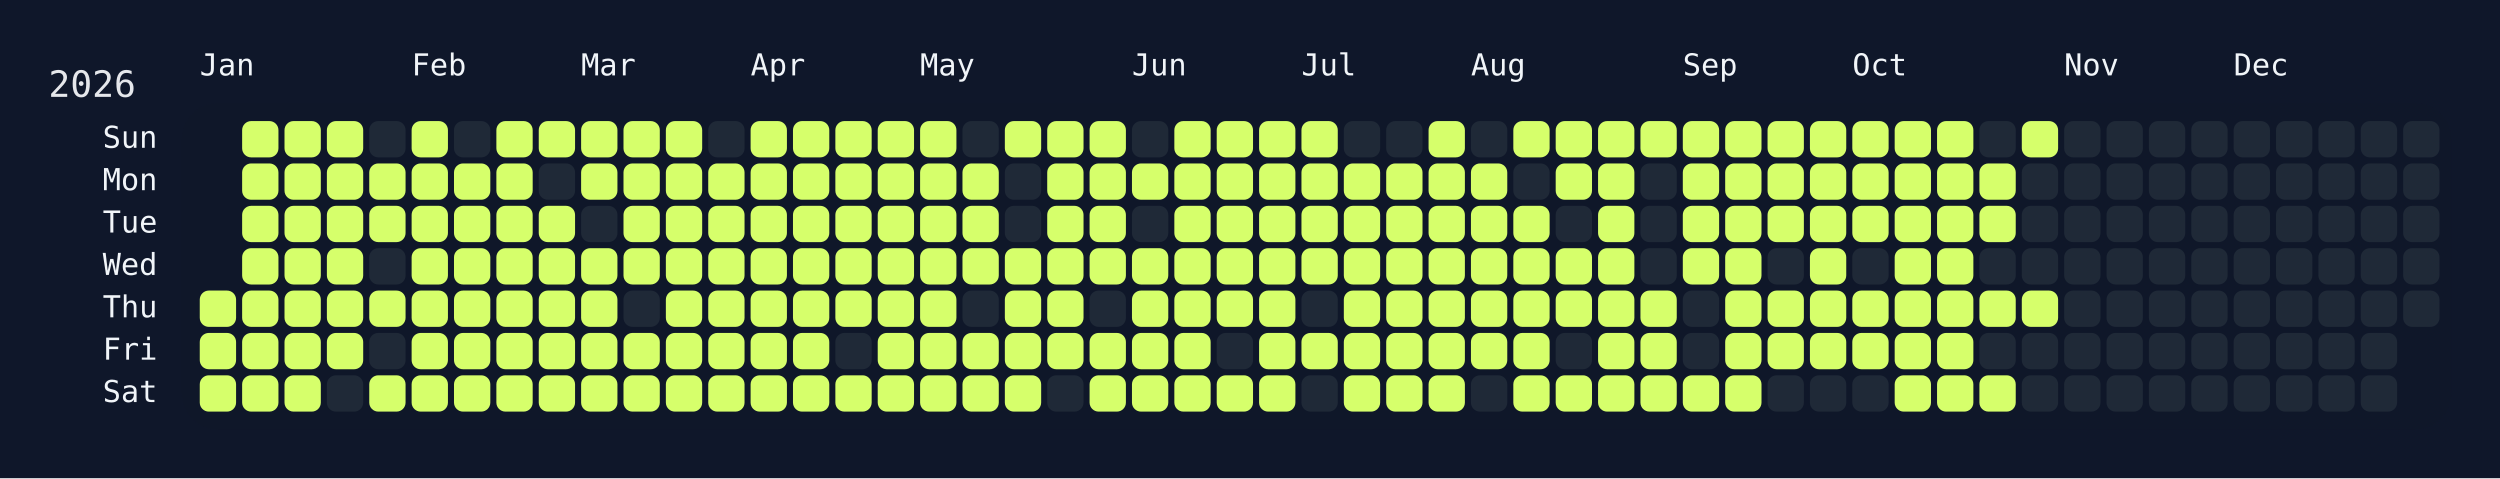
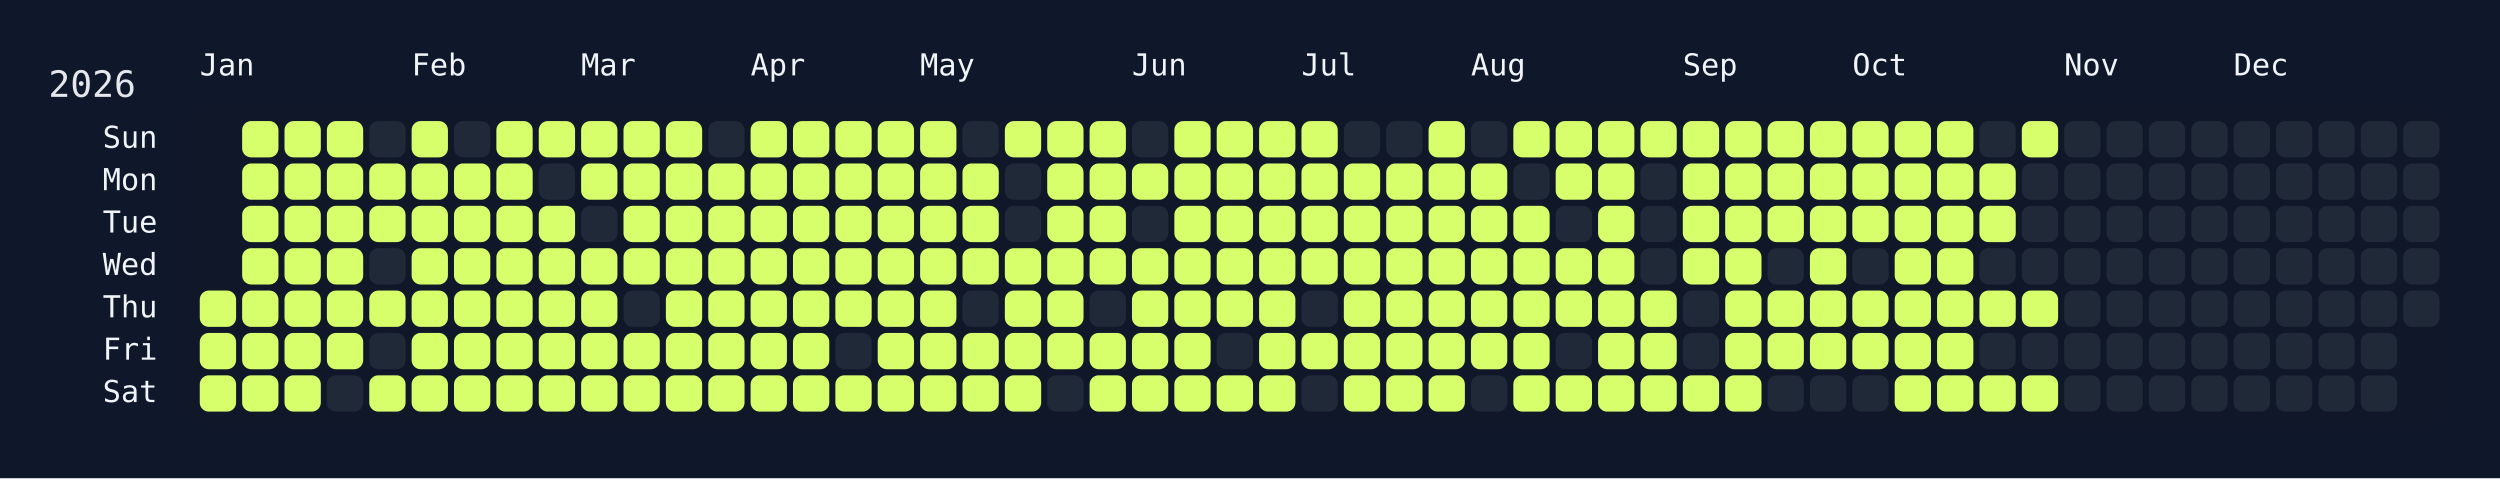
<svg xmlns="http://www.w3.org/2000/svg" width="826" height="158" viewBox="0 0 826 158">
  <rect width="826" height="158" fill="#0f172a" />
  <rect x="60" y="34" width="750" height="108" rx="12" ry="12" fill="rgba(15, 23, 42, 0.8)" />
  <text x="16" y="32" font-size="12" fill="#e5e7eb" font-family="JetBrains Mono, ui-monospace, SFMono-Regular, Menlo, Monaco, Consolas, monospace">2026</text>
  <text x="66" y="18" font-size="10" fill="#f1f5f9" font-family="JetBrains Mono, ui-monospace, SFMono-Regular, Menlo, Monaco, Consolas, monospace" dominant-baseline="hanging">Jan</text>
  <text x="136" y="18" font-size="10" fill="#f1f5f9" font-family="JetBrains Mono, ui-monospace, SFMono-Regular, Menlo, Monaco, Consolas, monospace" dominant-baseline="hanging">Feb</text>
  <text x="192" y="18" font-size="10" fill="#f1f5f9" font-family="JetBrains Mono, ui-monospace, SFMono-Regular, Menlo, Monaco, Consolas, monospace" dominant-baseline="hanging">Mar</text>
  <text x="248" y="18" font-size="10" fill="#f1f5f9" font-family="JetBrains Mono, ui-monospace, SFMono-Regular, Menlo, Monaco, Consolas, monospace" dominant-baseline="hanging">Apr</text>
  <text x="304" y="18" font-size="10" fill="#f1f5f9" font-family="JetBrains Mono, ui-monospace, SFMono-Regular, Menlo, Monaco, Consolas, monospace" dominant-baseline="hanging">May</text>
  <text x="374" y="18" font-size="10" fill="#f1f5f9" font-family="JetBrains Mono, ui-monospace, SFMono-Regular, Menlo, Monaco, Consolas, monospace" dominant-baseline="hanging">Jun</text>
  <text x="430" y="18" font-size="10" fill="#f1f5f9" font-family="JetBrains Mono, ui-monospace, SFMono-Regular, Menlo, Monaco, Consolas, monospace" dominant-baseline="hanging">Jul</text>
  <text x="486" y="18" font-size="10" fill="#f1f5f9" font-family="JetBrains Mono, ui-monospace, SFMono-Regular, Menlo, Monaco, Consolas, monospace" dominant-baseline="hanging">Aug</text>
  <text x="556" y="18" font-size="10" fill="#f1f5f9" font-family="JetBrains Mono, ui-monospace, SFMono-Regular, Menlo, Monaco, Consolas, monospace" dominant-baseline="hanging">Sep</text>
  <text x="612" y="18" font-size="10" fill="#f1f5f9" font-family="JetBrains Mono, ui-monospace, SFMono-Regular, Menlo, Monaco, Consolas, monospace" dominant-baseline="hanging">Oct</text>
  <text x="682" y="18" font-size="10" fill="#f1f5f9" font-family="JetBrains Mono, ui-monospace, SFMono-Regular, Menlo, Monaco, Consolas, monospace" dominant-baseline="hanging">Nov</text>
  <text x="738" y="18" font-size="10" fill="#f1f5f9" font-family="JetBrains Mono, ui-monospace, SFMono-Regular, Menlo, Monaco, Consolas, monospace" dominant-baseline="hanging">Dec</text>
  <text x="52" y="46.0" font-size="10" fill="#f1f5f9" font-family="JetBrains Mono, ui-monospace, SFMono-Regular, Menlo, Monaco, Consolas, monospace" text-anchor="end" dominant-baseline="middle">Sun</text>
  <text x="52" y="60.0" font-size="10" fill="#f1f5f9" font-family="JetBrains Mono, ui-monospace, SFMono-Regular, Menlo, Monaco, Consolas, monospace" text-anchor="end" dominant-baseline="middle">Mon</text>
  <text x="52" y="74.0" font-size="10" fill="#f1f5f9" font-family="JetBrains Mono, ui-monospace, SFMono-Regular, Menlo, Monaco, Consolas, monospace" text-anchor="end" dominant-baseline="middle">Tue</text>
  <text x="52" y="88.0" font-size="10" fill="#f1f5f9" font-family="JetBrains Mono, ui-monospace, SFMono-Regular, Menlo, Monaco, Consolas, monospace" text-anchor="end" dominant-baseline="middle">Wed</text>
  <text x="52" y="102.0" font-size="10" fill="#f1f5f9" font-family="JetBrains Mono, ui-monospace, SFMono-Regular, Menlo, Monaco, Consolas, monospace" text-anchor="end" dominant-baseline="middle">Thu</text>
  <text x="52" y="116.0" font-size="10" fill="#f1f5f9" font-family="JetBrains Mono, ui-monospace, SFMono-Regular, Menlo, Monaco, Consolas, monospace" text-anchor="end" dominant-baseline="middle">Fri</text>
  <text x="52" y="130.0" font-size="10" fill="#f1f5f9" font-family="JetBrains Mono, ui-monospace, SFMono-Regular, Menlo, Monaco, Consolas, monospace" text-anchor="end" dominant-baseline="middle">Sat</text>
  <g transform="translate(66,40)">
    <rect x="0" y="56" width="12" height="12" rx="3" ry="3" fill="#d6ff6b" data-date="2026-01-01" />
    <rect x="0" y="70" width="12" height="12" rx="3" ry="3" fill="#d6ff6b" data-date="2026-01-02" />
    <rect x="0" y="84" width="12" height="12" rx="3" ry="3" fill="#d6ff6b" data-date="2026-01-03" />
    <rect x="14" y="0" width="12" height="12" rx="3" ry="3" fill="#d6ff6b" data-date="2026-01-04" />
    <rect x="14" y="14" width="12" height="12" rx="3" ry="3" fill="#d6ff6b" data-date="2026-01-05" />
    <rect x="14" y="28" width="12" height="12" rx="3" ry="3" fill="#d6ff6b" data-date="2026-01-06" />
    <rect x="14" y="42" width="12" height="12" rx="3" ry="3" fill="#d6ff6b" data-date="2026-01-07" />
    <rect x="14" y="56" width="12" height="12" rx="3" ry="3" fill="#d6ff6b" data-date="2026-01-08" />
    <rect x="14" y="70" width="12" height="12" rx="3" ry="3" fill="#d6ff6b" data-date="2026-01-09" />
    <rect x="14" y="84" width="12" height="12" rx="3" ry="3" fill="#d6ff6b" data-date="2026-01-10" />
    <rect x="28" y="0" width="12" height="12" rx="3" ry="3" fill="#d6ff6b" data-date="2026-01-11" />
    <rect x="28" y="14" width="12" height="12" rx="3" ry="3" fill="#d6ff6b" data-date="2026-01-12" />
    <rect x="28" y="28" width="12" height="12" rx="3" ry="3" fill="#d6ff6b" data-date="2026-01-13" />
    <rect x="28" y="42" width="12" height="12" rx="3" ry="3" fill="#d6ff6b" data-date="2026-01-14" />
    <rect x="28" y="56" width="12" height="12" rx="3" ry="3" fill="#d6ff6b" data-date="2026-01-15" />
    <rect x="28" y="70" width="12" height="12" rx="3" ry="3" fill="#d6ff6b" data-date="2026-01-16" />
    <rect x="28" y="84" width="12" height="12" rx="3" ry="3" fill="#d6ff6b" data-date="2026-01-17" />
    <rect x="42" y="0" width="12" height="12" rx="3" ry="3" fill="#d6ff6b" data-date="2026-01-18" />
    <rect x="42" y="14" width="12" height="12" rx="3" ry="3" fill="#d6ff6b" data-date="2026-01-19" />
    <rect x="42" y="28" width="12" height="12" rx="3" ry="3" fill="#d6ff6b" data-date="2026-01-20" />
    <rect x="42" y="42" width="12" height="12" rx="3" ry="3" fill="#d6ff6b" data-date="2026-01-21" />
    <rect x="42" y="56" width="12" height="12" rx="3" ry="3" fill="#d6ff6b" data-date="2026-01-22" />
    <rect x="42" y="70" width="12" height="12" rx="3" ry="3" fill="#d6ff6b" data-date="2026-01-23" />
    <rect x="42" y="84" width="12" height="12" rx="3" ry="3" fill="#1f2937" data-date="2026-01-24" />
    <rect x="56" y="0" width="12" height="12" rx="3" ry="3" fill="#1f2937" data-date="2026-01-25" />
    <rect x="56" y="14" width="12" height="12" rx="3" ry="3" fill="#d6ff6b" data-date="2026-01-26" />
    <rect x="56" y="28" width="12" height="12" rx="3" ry="3" fill="#d6ff6b" data-date="2026-01-27" />
    <rect x="56" y="42" width="12" height="12" rx="3" ry="3" fill="#1f2937" data-date="2026-01-28" />
    <rect x="56" y="56" width="12" height="12" rx="3" ry="3" fill="#d6ff6b" data-date="2026-01-29" />
    <rect x="56" y="70" width="12" height="12" rx="3" ry="3" fill="#1f2937" data-date="2026-01-30" />
    <rect x="56" y="84" width="12" height="12" rx="3" ry="3" fill="#d6ff6b" data-date="2026-01-31" />
    <rect x="70" y="0" width="12" height="12" rx="3" ry="3" fill="#d6ff6b" data-date="2026-02-01" />
    <rect x="70" y="14" width="12" height="12" rx="3" ry="3" fill="#d6ff6b" data-date="2026-02-02" />
    <rect x="70" y="28" width="12" height="12" rx="3" ry="3" fill="#d6ff6b" data-date="2026-02-03" />
    <rect x="70" y="42" width="12" height="12" rx="3" ry="3" fill="#d6ff6b" data-date="2026-02-04" />
    <rect x="70" y="56" width="12" height="12" rx="3" ry="3" fill="#d6ff6b" data-date="2026-02-05" />
    <rect x="70" y="70" width="12" height="12" rx="3" ry="3" fill="#d6ff6b" data-date="2026-02-06" />
    <rect x="70" y="84" width="12" height="12" rx="3" ry="3" fill="#d6ff6b" data-date="2026-02-07" />
    <rect x="84" y="0" width="12" height="12" rx="3" ry="3" fill="#1f2937" data-date="2026-02-08" />
    <rect x="84" y="14" width="12" height="12" rx="3" ry="3" fill="#d6ff6b" data-date="2026-02-09" />
    <rect x="84" y="28" width="12" height="12" rx="3" ry="3" fill="#d6ff6b" data-date="2026-02-10" />
    <rect x="84" y="42" width="12" height="12" rx="3" ry="3" fill="#d6ff6b" data-date="2026-02-11" />
    <rect x="84" y="56" width="12" height="12" rx="3" ry="3" fill="#d6ff6b" data-date="2026-02-12" />
    <rect x="84" y="70" width="12" height="12" rx="3" ry="3" fill="#d6ff6b" data-date="2026-02-13" />
    <rect x="84" y="84" width="12" height="12" rx="3" ry="3" fill="#d6ff6b" data-date="2026-02-14" />
    <rect x="98" y="0" width="12" height="12" rx="3" ry="3" fill="#d6ff6b" data-date="2026-02-15" />
    <rect x="98" y="14" width="12" height="12" rx="3" ry="3" fill="#d6ff6b" data-date="2026-02-16" />
    <rect x="98" y="28" width="12" height="12" rx="3" ry="3" fill="#d6ff6b" data-date="2026-02-17" />
    <rect x="98" y="42" width="12" height="12" rx="3" ry="3" fill="#d6ff6b" data-date="2026-02-18" />
    <rect x="98" y="56" width="12" height="12" rx="3" ry="3" fill="#d6ff6b" data-date="2026-02-19" />
    <rect x="98" y="70" width="12" height="12" rx="3" ry="3" fill="#d6ff6b" data-date="2026-02-20" />
    <rect x="98" y="84" width="12" height="12" rx="3" ry="3" fill="#d6ff6b" data-date="2026-02-21" />
    <rect x="112" y="0" width="12" height="12" rx="3" ry="3" fill="#d6ff6b" data-date="2026-02-22" />
    <rect x="112" y="14" width="12" height="12" rx="3" ry="3" fill="#1f2937" data-date="2026-02-23" />
    <rect x="112" y="28" width="12" height="12" rx="3" ry="3" fill="#d6ff6b" data-date="2026-02-24" />
    <rect x="112" y="42" width="12" height="12" rx="3" ry="3" fill="#d6ff6b" data-date="2026-02-25" />
    <rect x="112" y="56" width="12" height="12" rx="3" ry="3" fill="#d6ff6b" data-date="2026-02-26" />
    <rect x="112" y="70" width="12" height="12" rx="3" ry="3" fill="#d6ff6b" data-date="2026-02-27" />
    <rect x="112" y="84" width="12" height="12" rx="3" ry="3" fill="#d6ff6b" data-date="2026-02-28" />
    <rect x="126" y="0" width="12" height="12" rx="3" ry="3" fill="#d6ff6b" data-date="2026-03-01" />
    <rect x="126" y="14" width="12" height="12" rx="3" ry="3" fill="#d6ff6b" data-date="2026-03-02" />
    <rect x="126" y="28" width="12" height="12" rx="3" ry="3" fill="#1f2937" data-date="2026-03-03" />
    <rect x="126" y="42" width="12" height="12" rx="3" ry="3" fill="#d6ff6b" data-date="2026-03-04" />
    <rect x="126" y="56" width="12" height="12" rx="3" ry="3" fill="#d6ff6b" data-date="2026-03-05" />
    <rect x="126" y="70" width="12" height="12" rx="3" ry="3" fill="#d6ff6b" data-date="2026-03-06" />
    <rect x="126" y="84" width="12" height="12" rx="3" ry="3" fill="#d6ff6b" data-date="2026-03-07" />
    <rect x="140" y="0" width="12" height="12" rx="3" ry="3" fill="#d6ff6b" data-date="2026-03-08" />
    <rect x="140" y="14" width="12" height="12" rx="3" ry="3" fill="#d6ff6b" data-date="2026-03-09" />
    <rect x="140" y="28" width="12" height="12" rx="3" ry="3" fill="#d6ff6b" data-date="2026-03-10" />
    <rect x="140" y="42" width="12" height="12" rx="3" ry="3" fill="#d6ff6b" data-date="2026-03-11" />
    <rect x="140" y="56" width="12" height="12" rx="3" ry="3" fill="#1f2937" data-date="2026-03-12" />
    <rect x="140" y="70" width="12" height="12" rx="3" ry="3" fill="#d6ff6b" data-date="2026-03-13" />
    <rect x="140" y="84" width="12" height="12" rx="3" ry="3" fill="#d6ff6b" data-date="2026-03-14" />
    <rect x="154" y="0" width="12" height="12" rx="3" ry="3" fill="#d6ff6b" data-date="2026-03-15" />
    <rect x="154" y="14" width="12" height="12" rx="3" ry="3" fill="#d6ff6b" data-date="2026-03-16" />
    <rect x="154" y="28" width="12" height="12" rx="3" ry="3" fill="#d6ff6b" data-date="2026-03-17" />
    <rect x="154" y="42" width="12" height="12" rx="3" ry="3" fill="#d6ff6b" data-date="2026-03-18" />
    <rect x="154" y="56" width="12" height="12" rx="3" ry="3" fill="#d6ff6b" data-date="2026-03-19" />
    <rect x="154" y="70" width="12" height="12" rx="3" ry="3" fill="#d6ff6b" data-date="2026-03-20" />
    <rect x="154" y="84" width="12" height="12" rx="3" ry="3" fill="#d6ff6b" data-date="2026-03-21" />
    <rect x="168" y="0" width="12" height="12" rx="3" ry="3" fill="#1f2937" data-date="2026-03-22" />
    <rect x="168" y="14" width="12" height="12" rx="3" ry="3" fill="#d6ff6b" data-date="2026-03-23" />
    <rect x="168" y="28" width="12" height="12" rx="3" ry="3" fill="#d6ff6b" data-date="2026-03-24" />
    <rect x="168" y="42" width="12" height="12" rx="3" ry="3" fill="#d6ff6b" data-date="2026-03-25" />
    <rect x="168" y="56" width="12" height="12" rx="3" ry="3" fill="#d6ff6b" data-date="2026-03-26" />
    <rect x="168" y="70" width="12" height="12" rx="3" ry="3" fill="#d6ff6b" data-date="2026-03-27" />
    <rect x="168" y="84" width="12" height="12" rx="3" ry="3" fill="#d6ff6b" data-date="2026-03-28" />
    <rect x="182" y="0" width="12" height="12" rx="3" ry="3" fill="#d6ff6b" data-date="2026-03-29" />
    <rect x="182" y="14" width="12" height="12" rx="3" ry="3" fill="#d6ff6b" data-date="2026-03-30" />
    <rect x="182" y="28" width="12" height="12" rx="3" ry="3" fill="#d6ff6b" data-date="2026-03-31" />
    <rect x="182" y="42" width="12" height="12" rx="3" ry="3" fill="#d6ff6b" data-date="2026-04-01" />
    <rect x="182" y="56" width="12" height="12" rx="3" ry="3" fill="#d6ff6b" data-date="2026-04-02" />
    <rect x="182" y="70" width="12" height="12" rx="3" ry="3" fill="#d6ff6b" data-date="2026-04-03" />
    <rect x="182" y="84" width="12" height="12" rx="3" ry="3" fill="#d6ff6b" data-date="2026-04-04" />
    <rect x="196" y="0" width="12" height="12" rx="3" ry="3" fill="#d6ff6b" data-date="2026-04-05" />
    <rect x="196" y="14" width="12" height="12" rx="3" ry="3" fill="#d6ff6b" data-date="2026-04-06" />
    <rect x="196" y="28" width="12" height="12" rx="3" ry="3" fill="#d6ff6b" data-date="2026-04-07" />
    <rect x="196" y="42" width="12" height="12" rx="3" ry="3" fill="#d6ff6b" data-date="2026-04-08" />
    <rect x="196" y="56" width="12" height="12" rx="3" ry="3" fill="#d6ff6b" data-date="2026-04-09" />
    <rect x="196" y="70" width="12" height="12" rx="3" ry="3" fill="#d6ff6b" data-date="2026-04-10" />
    <rect x="196" y="84" width="12" height="12" rx="3" ry="3" fill="#d6ff6b" data-date="2026-04-11" />
    <rect x="210" y="0" width="12" height="12" rx="3" ry="3" fill="#d6ff6b" data-date="2026-04-12" />
    <rect x="210" y="14" width="12" height="12" rx="3" ry="3" fill="#d6ff6b" data-date="2026-04-13" />
    <rect x="210" y="28" width="12" height="12" rx="3" ry="3" fill="#d6ff6b" data-date="2026-04-14" />
    <rect x="210" y="42" width="12" height="12" rx="3" ry="3" fill="#d6ff6b" data-date="2026-04-15" />
    <rect x="210" y="56" width="12" height="12" rx="3" ry="3" fill="#d6ff6b" data-date="2026-04-16" />
    <rect x="210" y="70" width="12" height="12" rx="3" ry="3" fill="#1f2937" data-date="2026-04-17" />
    <rect x="210" y="84" width="12" height="12" rx="3" ry="3" fill="#d6ff6b" data-date="2026-04-18" />
    <rect x="224" y="0" width="12" height="12" rx="3" ry="3" fill="#d6ff6b" data-date="2026-04-19" />
    <rect x="224" y="14" width="12" height="12" rx="3" ry="3" fill="#d6ff6b" data-date="2026-04-20" />
    <rect x="224" y="28" width="12" height="12" rx="3" ry="3" fill="#d6ff6b" data-date="2026-04-21" />
    <rect x="224" y="42" width="12" height="12" rx="3" ry="3" fill="#d6ff6b" data-date="2026-04-22" />
    <rect x="224" y="56" width="12" height="12" rx="3" ry="3" fill="#d6ff6b" data-date="2026-04-23" />
    <rect x="224" y="70" width="12" height="12" rx="3" ry="3" fill="#d6ff6b" data-date="2026-04-24" />
    <rect x="224" y="84" width="12" height="12" rx="3" ry="3" fill="#d6ff6b" data-date="2026-04-25" />
    <rect x="238" y="0" width="12" height="12" rx="3" ry="3" fill="#d6ff6b" data-date="2026-04-26" />
    <rect x="238" y="14" width="12" height="12" rx="3" ry="3" fill="#d6ff6b" data-date="2026-04-27" />
    <rect x="238" y="28" width="12" height="12" rx="3" ry="3" fill="#d6ff6b" data-date="2026-04-28" />
    <rect x="238" y="42" width="12" height="12" rx="3" ry="3" fill="#d6ff6b" data-date="2026-04-29" />
    <rect x="238" y="56" width="12" height="12" rx="3" ry="3" fill="#d6ff6b" data-date="2026-04-30" />
    <rect x="238" y="70" width="12" height="12" rx="3" ry="3" fill="#d6ff6b" data-date="2026-05-01" />
    <rect x="238" y="84" width="12" height="12" rx="3" ry="3" fill="#d6ff6b" data-date="2026-05-02" />
    <rect x="252" y="0" width="12" height="12" rx="3" ry="3" fill="#1f2937" data-date="2026-05-03" />
    <rect x="252" y="14" width="12" height="12" rx="3" ry="3" fill="#d6ff6b" data-date="2026-05-04" />
    <rect x="252" y="28" width="12" height="12" rx="3" ry="3" fill="#d6ff6b" data-date="2026-05-05" />
    <rect x="252" y="42" width="12" height="12" rx="3" ry="3" fill="#d6ff6b" data-date="2026-05-06" />
    <rect x="252" y="56" width="12" height="12" rx="3" ry="3" fill="#1f2937" data-date="2026-05-07" />
    <rect x="252" y="70" width="12" height="12" rx="3" ry="3" fill="#d6ff6b" data-date="2026-05-08" />
    <rect x="252" y="84" width="12" height="12" rx="3" ry="3" fill="#d6ff6b" data-date="2026-05-09" />
    <rect x="266" y="0" width="12" height="12" rx="3" ry="3" fill="#d6ff6b" data-date="2026-05-10" />
    <rect x="266" y="14" width="12" height="12" rx="3" ry="3" fill="#1f2937" data-date="2026-05-11" />
    <rect x="266" y="28" width="12" height="12" rx="3" ry="3" fill="#1f2937" data-date="2026-05-12" />
    <rect x="266" y="42" width="12" height="12" rx="3" ry="3" fill="#d6ff6b" data-date="2026-05-13" />
    <rect x="266" y="56" width="12" height="12" rx="3" ry="3" fill="#d6ff6b" data-date="2026-05-14" />
    <rect x="266" y="70" width="12" height="12" rx="3" ry="3" fill="#d6ff6b" data-date="2026-05-15" />
    <rect x="266" y="84" width="12" height="12" rx="3" ry="3" fill="#d6ff6b" data-date="2026-05-16" />
    <rect x="280" y="0" width="12" height="12" rx="3" ry="3" fill="#d6ff6b" data-date="2026-05-17" />
    <rect x="280" y="14" width="12" height="12" rx="3" ry="3" fill="#d6ff6b" data-date="2026-05-18" />
    <rect x="280" y="28" width="12" height="12" rx="3" ry="3" fill="#d6ff6b" data-date="2026-05-19" />
    <rect x="280" y="42" width="12" height="12" rx="3" ry="3" fill="#d6ff6b" data-date="2026-05-20" />
    <rect x="280" y="56" width="12" height="12" rx="3" ry="3" fill="#d6ff6b" data-date="2026-05-21" />
    <rect x="280" y="70" width="12" height="12" rx="3" ry="3" fill="#d6ff6b" data-date="2026-05-22" />
    <rect x="280" y="84" width="12" height="12" rx="3" ry="3" fill="#1f2937" data-date="2026-05-23" />
    <rect x="294" y="0" width="12" height="12" rx="3" ry="3" fill="#d6ff6b" data-date="2026-05-24" />
    <rect x="294" y="14" width="12" height="12" rx="3" ry="3" fill="#d6ff6b" data-date="2026-05-25" />
    <rect x="294" y="28" width="12" height="12" rx="3" ry="3" fill="#d6ff6b" data-date="2026-05-26" />
    <rect x="294" y="42" width="12" height="12" rx="3" ry="3" fill="#d6ff6b" data-date="2026-05-27" />
    <rect x="294" y="56" width="12" height="12" rx="3" ry="3" fill="#1f2937" data-date="2026-05-28" />
    <rect x="294" y="70" width="12" height="12" rx="3" ry="3" fill="#d6ff6b" data-date="2026-05-29" />
    <rect x="294" y="84" width="12" height="12" rx="3" ry="3" fill="#d6ff6b" data-date="2026-05-30" />
    <rect x="308" y="0" width="12" height="12" rx="3" ry="3" fill="#1f2937" data-date="2026-05-31" />
    <rect x="308" y="14" width="12" height="12" rx="3" ry="3" fill="#d6ff6b" data-date="2026-06-01" />
    <rect x="308" y="28" width="12" height="12" rx="3" ry="3" fill="#1f2937" data-date="2026-06-02" />
    <rect x="308" y="42" width="12" height="12" rx="3" ry="3" fill="#d6ff6b" data-date="2026-06-03" />
    <rect x="308" y="56" width="12" height="12" rx="3" ry="3" fill="#d6ff6b" data-date="2026-06-04" />
    <rect x="308" y="70" width="12" height="12" rx="3" ry="3" fill="#d6ff6b" data-date="2026-06-05" />
    <rect x="308" y="84" width="12" height="12" rx="3" ry="3" fill="#d6ff6b" data-date="2026-06-06" />
    <rect x="322" y="0" width="12" height="12" rx="3" ry="3" fill="#d6ff6b" data-date="2026-06-07" />
    <rect x="322" y="14" width="12" height="12" rx="3" ry="3" fill="#d6ff6b" data-date="2026-06-08" />
    <rect x="322" y="28" width="12" height="12" rx="3" ry="3" fill="#d6ff6b" data-date="2026-06-09" />
    <rect x="322" y="42" width="12" height="12" rx="3" ry="3" fill="#d6ff6b" data-date="2026-06-10" />
    <rect x="322" y="56" width="12" height="12" rx="3" ry="3" fill="#d6ff6b" data-date="2026-06-11" />
    <rect x="322" y="70" width="12" height="12" rx="3" ry="3" fill="#d6ff6b" data-date="2026-06-12" />
    <rect x="322" y="84" width="12" height="12" rx="3" ry="3" fill="#d6ff6b" data-date="2026-06-13" />
    <rect x="336" y="0" width="12" height="12" rx="3" ry="3" fill="#d6ff6b" data-date="2026-06-14" />
    <rect x="336" y="14" width="12" height="12" rx="3" ry="3" fill="#d6ff6b" data-date="2026-06-15" />
    <rect x="336" y="28" width="12" height="12" rx="3" ry="3" fill="#d6ff6b" data-date="2026-06-16" />
    <rect x="336" y="42" width="12" height="12" rx="3" ry="3" fill="#d6ff6b" data-date="2026-06-17" />
    <rect x="336" y="56" width="12" height="12" rx="3" ry="3" fill="#d6ff6b" data-date="2026-06-18" />
    <rect x="336" y="70" width="12" height="12" rx="3" ry="3" fill="#1f2937" data-date="2026-06-19" />
    <rect x="336" y="84" width="12" height="12" rx="3" ry="3" fill="#d6ff6b" data-date="2026-06-20" />
    <rect x="350" y="0" width="12" height="12" rx="3" ry="3" fill="#d6ff6b" data-date="2026-06-21" />
    <rect x="350" y="14" width="12" height="12" rx="3" ry="3" fill="#d6ff6b" data-date="2026-06-22" />
    <rect x="350" y="28" width="12" height="12" rx="3" ry="3" fill="#d6ff6b" data-date="2026-06-23" />
    <rect x="350" y="42" width="12" height="12" rx="3" ry="3" fill="#d6ff6b" data-date="2026-06-24" />
    <rect x="350" y="56" width="12" height="12" rx="3" ry="3" fill="#d6ff6b" data-date="2026-06-25" />
    <rect x="350" y="70" width="12" height="12" rx="3" ry="3" fill="#d6ff6b" data-date="2026-06-26" />
    <rect x="350" y="84" width="12" height="12" rx="3" ry="3" fill="#d6ff6b" data-date="2026-06-27" />
    <rect x="364" y="0" width="12" height="12" rx="3" ry="3" fill="#d6ff6b" data-date="2026-06-28" />
    <rect x="364" y="14" width="12" height="12" rx="3" ry="3" fill="#d6ff6b" data-date="2026-06-29" />
    <rect x="364" y="28" width="12" height="12" rx="3" ry="3" fill="#d6ff6b" data-date="2026-06-30" />
    <rect x="364" y="42" width="12" height="12" rx="3" ry="3" fill="#d6ff6b" data-date="2026-07-01" />
    <rect x="364" y="56" width="12" height="12" rx="3" ry="3" fill="#1f2937" data-date="2026-07-02" />
    <rect x="364" y="70" width="12" height="12" rx="3" ry="3" fill="#d6ff6b" data-date="2026-07-03" />
    <rect x="364" y="84" width="12" height="12" rx="3" ry="3" fill="#1f2937" data-date="2026-07-04" />
    <rect x="378" y="0" width="12" height="12" rx="3" ry="3" fill="#1f2937" data-date="2026-07-05" />
    <rect x="378" y="14" width="12" height="12" rx="3" ry="3" fill="#d6ff6b" data-date="2026-07-06" />
    <rect x="378" y="28" width="12" height="12" rx="3" ry="3" fill="#d6ff6b" data-date="2026-07-07" />
    <rect x="378" y="42" width="12" height="12" rx="3" ry="3" fill="#d6ff6b" data-date="2026-07-08" />
    <rect x="378" y="56" width="12" height="12" rx="3" ry="3" fill="#d6ff6b" data-date="2026-07-09" />
    <rect x="378" y="70" width="12" height="12" rx="3" ry="3" fill="#d6ff6b" data-date="2026-07-10" />
    <rect x="378" y="84" width="12" height="12" rx="3" ry="3" fill="#d6ff6b" data-date="2026-07-11" />
    <rect x="392" y="0" width="12" height="12" rx="3" ry="3" fill="#1f2937" data-date="2026-07-12" />
    <rect x="392" y="14" width="12" height="12" rx="3" ry="3" fill="#d6ff6b" data-date="2026-07-13" />
    <rect x="392" y="28" width="12" height="12" rx="3" ry="3" fill="#d6ff6b" data-date="2026-07-14" />
    <rect x="392" y="42" width="12" height="12" rx="3" ry="3" fill="#d6ff6b" data-date="2026-07-15" />
    <rect x="392" y="56" width="12" height="12" rx="3" ry="3" fill="#d6ff6b" data-date="2026-07-16" />
    <rect x="392" y="70" width="12" height="12" rx="3" ry="3" fill="#d6ff6b" data-date="2026-07-17" />
    <rect x="392" y="84" width="12" height="12" rx="3" ry="3" fill="#d6ff6b" data-date="2026-07-18" />
    <rect x="406" y="0" width="12" height="12" rx="3" ry="3" fill="#d6ff6b" data-date="2026-07-19" />
    <rect x="406" y="14" width="12" height="12" rx="3" ry="3" fill="#d6ff6b" data-date="2026-07-20" />
    <rect x="406" y="28" width="12" height="12" rx="3" ry="3" fill="#d6ff6b" data-date="2026-07-21" />
    <rect x="406" y="42" width="12" height="12" rx="3" ry="3" fill="#d6ff6b" data-date="2026-07-22" />
    <rect x="406" y="56" width="12" height="12" rx="3" ry="3" fill="#d6ff6b" data-date="2026-07-23" />
    <rect x="406" y="70" width="12" height="12" rx="3" ry="3" fill="#d6ff6b" data-date="2026-07-24" />
    <rect x="406" y="84" width="12" height="12" rx="3" ry="3" fill="#d6ff6b" data-date="2026-07-25" />
    <rect x="420" y="0" width="12" height="12" rx="3" ry="3" fill="#1f2937" data-date="2026-07-26" />
    <rect x="420" y="14" width="12" height="12" rx="3" ry="3" fill="#d6ff6b" data-date="2026-07-27" />
    <rect x="420" y="28" width="12" height="12" rx="3" ry="3" fill="#d6ff6b" data-date="2026-07-28" />
    <rect x="420" y="42" width="12" height="12" rx="3" ry="3" fill="#d6ff6b" data-date="2026-07-29" />
    <rect x="420" y="56" width="12" height="12" rx="3" ry="3" fill="#d6ff6b" data-date="2026-07-30" />
    <rect x="420" y="70" width="12" height="12" rx="3" ry="3" fill="#d6ff6b" data-date="2026-07-31" />
    <rect x="420" y="84" width="12" height="12" rx="3" ry="3" fill="#1f2937" data-date="2026-08-01" />
    <rect x="434" y="0" width="12" height="12" rx="3" ry="3" fill="#d6ff6b" data-date="2026-08-02" />
    <rect x="434" y="14" width="12" height="12" rx="3" ry="3" fill="#1f2937" data-date="2026-08-03" />
    <rect x="434" y="28" width="12" height="12" rx="3" ry="3" fill="#d6ff6b" data-date="2026-08-04" />
    <rect x="434" y="42" width="12" height="12" rx="3" ry="3" fill="#d6ff6b" data-date="2026-08-05" />
    <rect x="434" y="56" width="12" height="12" rx="3" ry="3" fill="#d6ff6b" data-date="2026-08-06" />
    <rect x="434" y="70" width="12" height="12" rx="3" ry="3" fill="#d6ff6b" data-date="2026-08-07" />
    <rect x="434" y="84" width="12" height="12" rx="3" ry="3" fill="#d6ff6b" data-date="2026-08-08" />
    <rect x="448" y="0" width="12" height="12" rx="3" ry="3" fill="#d6ff6b" data-date="2026-08-09" />
    <rect x="448" y="14" width="12" height="12" rx="3" ry="3" fill="#d6ff6b" data-date="2026-08-10" />
    <rect x="448" y="28" width="12" height="12" rx="3" ry="3" fill="#1f2937" data-date="2026-08-11" />
    <rect x="448" y="42" width="12" height="12" rx="3" ry="3" fill="#d6ff6b" data-date="2026-08-12" />
    <rect x="448" y="56" width="12" height="12" rx="3" ry="3" fill="#d6ff6b" data-date="2026-08-13" />
    <rect x="448" y="70" width="12" height="12" rx="3" ry="3" fill="#1f2937" data-date="2026-08-14" />
    <rect x="448" y="84" width="12" height="12" rx="3" ry="3" fill="#d6ff6b" data-date="2026-08-15" />
    <rect x="462" y="0" width="12" height="12" rx="3" ry="3" fill="#d6ff6b" data-date="2026-08-16" />
    <rect x="462" y="14" width="12" height="12" rx="3" ry="3" fill="#d6ff6b" data-date="2026-08-17" />
    <rect x="462" y="28" width="12" height="12" rx="3" ry="3" fill="#d6ff6b" data-date="2026-08-18" />
    <rect x="462" y="42" width="12" height="12" rx="3" ry="3" fill="#d6ff6b" data-date="2026-08-19" />
    <rect x="462" y="56" width="12" height="12" rx="3" ry="3" fill="#d6ff6b" data-date="2026-08-20" />
    <rect x="462" y="70" width="12" height="12" rx="3" ry="3" fill="#d6ff6b" data-date="2026-08-21" />
    <rect x="462" y="84" width="12" height="12" rx="3" ry="3" fill="#d6ff6b" data-date="2026-08-22" />
    <rect x="476" y="0" width="12" height="12" rx="3" ry="3" fill="#d6ff6b" data-date="2026-08-23" />
    <rect x="476" y="14" width="12" height="12" rx="3" ry="3" fill="#1f2937" data-date="2026-08-24" />
    <rect x="476" y="28" width="12" height="12" rx="3" ry="3" fill="#1f2937" data-date="2026-08-25" />
    <rect x="476" y="42" width="12" height="12" rx="3" ry="3" fill="#1f2937" data-date="2026-08-26" />
    <rect x="476" y="56" width="12" height="12" rx="3" ry="3" fill="#d6ff6b" data-date="2026-08-27" />
    <rect x="476" y="70" width="12" height="12" rx="3" ry="3" fill="#d6ff6b" data-date="2026-08-28" />
    <rect x="476" y="84" width="12" height="12" rx="3" ry="3" fill="#d6ff6b" data-date="2026-08-29" />
    <rect x="490" y="0" width="12" height="12" rx="3" ry="3" fill="#d6ff6b" data-date="2026-08-30" />
    <rect x="490" y="14" width="12" height="12" rx="3" ry="3" fill="#d6ff6b" data-date="2026-08-31" />
    <rect x="490" y="28" width="12" height="12" rx="3" ry="3" fill="#d6ff6b" data-date="2026-09-01" />
    <rect x="490" y="42" width="12" height="12" rx="3" ry="3" fill="#d6ff6b" data-date="2026-09-02" />
    <rect x="490" y="56" width="12" height="12" rx="3" ry="3" fill="#1f2937" data-date="2026-09-03" />
    <rect x="490" y="70" width="12" height="12" rx="3" ry="3" fill="#1f2937" data-date="2026-09-04" />
    <rect x="490" y="84" width="12" height="12" rx="3" ry="3" fill="#d6ff6b" data-date="2026-09-05" />
    <rect x="504" y="0" width="12" height="12" rx="3" ry="3" fill="#d6ff6b" data-date="2026-09-06" />
    <rect x="504" y="14" width="12" height="12" rx="3" ry="3" fill="#d6ff6b" data-date="2026-09-07" />
    <rect x="504" y="28" width="12" height="12" rx="3" ry="3" fill="#d6ff6b" data-date="2026-09-08" />
    <rect x="504" y="42" width="12" height="12" rx="3" ry="3" fill="#d6ff6b" data-date="2026-09-09" />
    <rect x="504" y="56" width="12" height="12" rx="3" ry="3" fill="#d6ff6b" data-date="2026-09-10" />
    <rect x="504" y="70" width="12" height="12" rx="3" ry="3" fill="#d6ff6b" data-date="2026-09-11" />
    <rect x="504" y="84" width="12" height="12" rx="3" ry="3" fill="#d6ff6b" data-date="2026-09-12" />
    <rect x="518" y="0" width="12" height="12" rx="3" ry="3" fill="#d6ff6b" data-date="2026-09-13" />
    <rect x="518" y="14" width="12" height="12" rx="3" ry="3" fill="#d6ff6b" data-date="2026-09-14" />
    <rect x="518" y="28" width="12" height="12" rx="3" ry="3" fill="#d6ff6b" data-date="2026-09-15" />
    <rect x="518" y="42" width="12" height="12" rx="3" ry="3" fill="#1f2937" data-date="2026-09-16" />
    <rect x="518" y="56" width="12" height="12" rx="3" ry="3" fill="#d6ff6b" data-date="2026-09-17" />
    <rect x="518" y="70" width="12" height="12" rx="3" ry="3" fill="#d6ff6b" data-date="2026-09-18" />
    <rect x="518" y="84" width="12" height="12" rx="3" ry="3" fill="#1f2937" data-date="2026-09-19" />
    <rect x="532" y="0" width="12" height="12" rx="3" ry="3" fill="#d6ff6b" data-date="2026-09-20" />
    <rect x="532" y="14" width="12" height="12" rx="3" ry="3" fill="#d6ff6b" data-date="2026-09-21" />
    <rect x="532" y="28" width="12" height="12" rx="3" ry="3" fill="#d6ff6b" data-date="2026-09-22" />
    <rect x="532" y="42" width="12" height="12" rx="3" ry="3" fill="#d6ff6b" data-date="2026-09-23" />
    <rect x="532" y="56" width="12" height="12" rx="3" ry="3" fill="#d6ff6b" data-date="2026-09-24" />
    <rect x="532" y="70" width="12" height="12" rx="3" ry="3" fill="#d6ff6b" data-date="2026-09-25" />
    <rect x="532" y="84" width="12" height="12" rx="3" ry="3" fill="#1f2937" data-date="2026-09-26" />
    <rect x="546" y="0" width="12" height="12" rx="3" ry="3" fill="#d6ff6b" data-date="2026-09-27" />
    <rect x="546" y="14" width="12" height="12" rx="3" ry="3" fill="#d6ff6b" data-date="2026-09-28" />
    <rect x="546" y="28" width="12" height="12" rx="3" ry="3" fill="#d6ff6b" data-date="2026-09-29" />
    <rect x="546" y="42" width="12" height="12" rx="3" ry="3" fill="#1f2937" data-date="2026-09-30" />
    <rect x="546" y="56" width="12" height="12" rx="3" ry="3" fill="#d6ff6b" data-date="2026-10-01" />
    <rect x="546" y="70" width="12" height="12" rx="3" ry="3" fill="#d6ff6b" data-date="2026-10-02" />
    <rect x="546" y="84" width="12" height="12" rx="3" ry="3" fill="#1f2937" data-date="2026-10-03" />
    <rect x="560" y="0" width="12" height="12" rx="3" ry="3" fill="#d6ff6b" data-date="2026-10-04" />
    <rect x="560" y="14" width="12" height="12" rx="3" ry="3" fill="#d6ff6b" data-date="2026-10-05" />
    <rect x="560" y="28" width="12" height="12" rx="3" ry="3" fill="#d6ff6b" data-date="2026-10-06" />
    <rect x="560" y="42" width="12" height="12" rx="3" ry="3" fill="#d6ff6b" data-date="2026-10-07" />
    <rect x="560" y="56" width="12" height="12" rx="3" ry="3" fill="#d6ff6b" data-date="2026-10-08" />
    <rect x="560" y="70" width="12" height="12" rx="3" ry="3" fill="#d6ff6b" data-date="2026-10-09" />
    <rect x="560" y="84" width="12" height="12" rx="3" ry="3" fill="#d6ff6b" data-date="2026-10-10" />
    <rect x="574" y="0" width="12" height="12" rx="3" ry="3" fill="#d6ff6b" data-date="2026-10-11" />
    <rect x="574" y="14" width="12" height="12" rx="3" ry="3" fill="#d6ff6b" data-date="2026-10-12" />
    <rect x="574" y="28" width="12" height="12" rx="3" ry="3" fill="#d6ff6b" data-date="2026-10-13" />
    <rect x="574" y="42" width="12" height="12" rx="3" ry="3" fill="#d6ff6b" data-date="2026-10-14" />
    <rect x="574" y="56" width="12" height="12" rx="3" ry="3" fill="#d6ff6b" data-date="2026-10-15" />
    <rect x="574" y="70" width="12" height="12" rx="3" ry="3" fill="#d6ff6b" data-date="2026-10-16" />
    <rect x="574" y="84" width="12" height="12" rx="3" ry="3" fill="#d6ff6b" data-date="2026-10-17" />
    <rect x="588" y="0" width="12" height="12" rx="3" ry="3" fill="#1f2937" data-date="2026-10-18" />
    <rect x="588" y="14" width="12" height="12" rx="3" ry="3" fill="#d6ff6b" data-date="2026-10-19" />
    <rect x="588" y="28" width="12" height="12" rx="3" ry="3" fill="#d6ff6b" data-date="2026-10-20" />
    <rect x="588" y="42" width="12" height="12" rx="3" ry="3" fill="#1f2937" data-date="2026-10-21" />
    <rect x="588" y="56" width="12" height="12" rx="3" ry="3" fill="#d6ff6b" data-date="2026-10-22" />
    <rect x="588" y="70" width="12" height="12" rx="3" ry="3" fill="#1f2937" data-date="2026-10-23" />
    <rect x="588" y="84" width="12" height="12" rx="3" ry="3" fill="#d6ff6b" data-date="2026-10-24" />
    <rect x="602" y="0" width="12" height="12" rx="3" ry="3" fill="#d6ff6b" data-date="2026-10-25" />
    <rect x="602" y="14" width="12" height="12" rx="3" ry="3" fill="#1f2937" data-date="2026-10-26" />
    <rect x="602" y="28" width="12" height="12" rx="3" ry="3" fill="#1f2937" data-date="2026-10-27" />
    <rect x="602" y="42" width="12" height="12" rx="3" ry="3" fill="#1f2937" data-date="2026-10-28" />
    <rect x="602" y="56" width="12" height="12" rx="3" ry="3" fill="#d6ff6b" data-date="2026-10-29" />
    <rect x="602" y="70" width="12" height="12" rx="3" ry="3" fill="#1f2937" data-date="2026-10-30" />
-     <rect x="602" y="84" width="12" height="12" rx="3" ry="3" fill="#1f2937" data-date="2026-10-31" />
+     <rect x="602" y="84" width="12" height="12" rx="3" ry="3" fill="#d6ff6b" data-date="2026-10-31" />
    <rect x="616" y="0" width="12" height="12" rx="3" ry="3" fill="#1f2937" data-date="2026-11-01" />
    <rect x="616" y="14" width="12" height="12" rx="3" ry="3" fill="#1f2937" data-date="2026-11-02" />
    <rect x="616" y="28" width="12" height="12" rx="3" ry="3" fill="#1f2937" data-date="2026-11-03" />
    <rect x="616" y="42" width="12" height="12" rx="3" ry="3" fill="#1f2937" data-date="2026-11-04" />
    <rect x="616" y="56" width="12" height="12" rx="3" ry="3" fill="#1f2937" data-date="2026-11-05" />
    <rect x="616" y="70" width="12" height="12" rx="3" ry="3" fill="#1f2937" data-date="2026-11-06" />
    <rect x="616" y="84" width="12" height="12" rx="3" ry="3" fill="#1f2937" data-date="2026-11-07" />
    <rect x="630" y="0" width="12" height="12" rx="3" ry="3" fill="#1f2937" data-date="2026-11-08" />
    <rect x="630" y="14" width="12" height="12" rx="3" ry="3" fill="#1f2937" data-date="2026-11-09" />
    <rect x="630" y="28" width="12" height="12" rx="3" ry="3" fill="#1f2937" data-date="2026-11-10" />
    <rect x="630" y="42" width="12" height="12" rx="3" ry="3" fill="#1f2937" data-date="2026-11-11" />
    <rect x="630" y="56" width="12" height="12" rx="3" ry="3" fill="#1f2937" data-date="2026-11-12" />
    <rect x="630" y="70" width="12" height="12" rx="3" ry="3" fill="#1f2937" data-date="2026-11-13" />
    <rect x="630" y="84" width="12" height="12" rx="3" ry="3" fill="#1f2937" data-date="2026-11-14" />
    <rect x="644" y="0" width="12" height="12" rx="3" ry="3" fill="#1f2937" data-date="2026-11-15" />
    <rect x="644" y="14" width="12" height="12" rx="3" ry="3" fill="#1f2937" data-date="2026-11-16" />
    <rect x="644" y="28" width="12" height="12" rx="3" ry="3" fill="#1f2937" data-date="2026-11-17" />
    <rect x="644" y="42" width="12" height="12" rx="3" ry="3" fill="#1f2937" data-date="2026-11-18" />
    <rect x="644" y="56" width="12" height="12" rx="3" ry="3" fill="#1f2937" data-date="2026-11-19" />
    <rect x="644" y="70" width="12" height="12" rx="3" ry="3" fill="#1f2937" data-date="2026-11-20" />
    <rect x="644" y="84" width="12" height="12" rx="3" ry="3" fill="#1f2937" data-date="2026-11-21" />
    <rect x="658" y="0" width="12" height="12" rx="3" ry="3" fill="#1f2937" data-date="2026-11-22" />
    <rect x="658" y="14" width="12" height="12" rx="3" ry="3" fill="#1f2937" data-date="2026-11-23" />
    <rect x="658" y="28" width="12" height="12" rx="3" ry="3" fill="#1f2937" data-date="2026-11-24" />
    <rect x="658" y="42" width="12" height="12" rx="3" ry="3" fill="#1f2937" data-date="2026-11-25" />
    <rect x="658" y="56" width="12" height="12" rx="3" ry="3" fill="#1f2937" data-date="2026-11-26" />
    <rect x="658" y="70" width="12" height="12" rx="3" ry="3" fill="#1f2937" data-date="2026-11-27" />
    <rect x="658" y="84" width="12" height="12" rx="3" ry="3" fill="#1f2937" data-date="2026-11-28" />
    <rect x="672" y="0" width="12" height="12" rx="3" ry="3" fill="#1f2937" data-date="2026-11-29" />
    <rect x="672" y="14" width="12" height="12" rx="3" ry="3" fill="#1f2937" data-date="2026-11-30" />
    <rect x="672" y="28" width="12" height="12" rx="3" ry="3" fill="#1f2937" data-date="2026-12-01" />
    <rect x="672" y="42" width="12" height="12" rx="3" ry="3" fill="#1f2937" data-date="2026-12-02" />
    <rect x="672" y="56" width="12" height="12" rx="3" ry="3" fill="#1f2937" data-date="2026-12-03" />
    <rect x="672" y="70" width="12" height="12" rx="3" ry="3" fill="#1f2937" data-date="2026-12-04" />
    <rect x="672" y="84" width="12" height="12" rx="3" ry="3" fill="#1f2937" data-date="2026-12-05" />
    <rect x="686" y="0" width="12" height="12" rx="3" ry="3" fill="#1f2937" data-date="2026-12-06" />
    <rect x="686" y="14" width="12" height="12" rx="3" ry="3" fill="#1f2937" data-date="2026-12-07" />
    <rect x="686" y="28" width="12" height="12" rx="3" ry="3" fill="#1f2937" data-date="2026-12-08" />
    <rect x="686" y="42" width="12" height="12" rx="3" ry="3" fill="#1f2937" data-date="2026-12-09" />
    <rect x="686" y="56" width="12" height="12" rx="3" ry="3" fill="#1f2937" data-date="2026-12-10" />
    <rect x="686" y="70" width="12" height="12" rx="3" ry="3" fill="#1f2937" data-date="2026-12-11" />
    <rect x="686" y="84" width="12" height="12" rx="3" ry="3" fill="#1f2937" data-date="2026-12-12" />
    <rect x="700" y="0" width="12" height="12" rx="3" ry="3" fill="#1f2937" data-date="2026-12-13" />
    <rect x="700" y="14" width="12" height="12" rx="3" ry="3" fill="#1f2937" data-date="2026-12-14" />
    <rect x="700" y="28" width="12" height="12" rx="3" ry="3" fill="#1f2937" data-date="2026-12-15" />
    <rect x="700" y="42" width="12" height="12" rx="3" ry="3" fill="#1f2937" data-date="2026-12-16" />
    <rect x="700" y="56" width="12" height="12" rx="3" ry="3" fill="#1f2937" data-date="2026-12-17" />
    <rect x="700" y="70" width="12" height="12" rx="3" ry="3" fill="#1f2937" data-date="2026-12-18" />
    <rect x="700" y="84" width="12" height="12" rx="3" ry="3" fill="#1f2937" data-date="2026-12-19" />
    <rect x="714" y="0" width="12" height="12" rx="3" ry="3" fill="#1f2937" data-date="2026-12-20" />
    <rect x="714" y="14" width="12" height="12" rx="3" ry="3" fill="#1f2937" data-date="2026-12-21" />
    <rect x="714" y="28" width="12" height="12" rx="3" ry="3" fill="#1f2937" data-date="2026-12-22" />
    <rect x="714" y="42" width="12" height="12" rx="3" ry="3" fill="#1f2937" data-date="2026-12-23" />
    <rect x="714" y="56" width="12" height="12" rx="3" ry="3" fill="#1f2937" data-date="2026-12-24" />
    <rect x="714" y="70" width="12" height="12" rx="3" ry="3" fill="#1f2937" data-date="2026-12-25" />
    <rect x="714" y="84" width="12" height="12" rx="3" ry="3" fill="#1f2937" data-date="2026-12-26" />
    <rect x="728" y="0" width="12" height="12" rx="3" ry="3" fill="#1f2937" data-date="2026-12-27" />
    <rect x="728" y="14" width="12" height="12" rx="3" ry="3" fill="#1f2937" data-date="2026-12-28" />
    <rect x="728" y="28" width="12" height="12" rx="3" ry="3" fill="#1f2937" data-date="2026-12-29" />
    <rect x="728" y="42" width="12" height="12" rx="3" ry="3" fill="#1f2937" data-date="2026-12-30" />
    <rect x="728" y="56" width="12" height="12" rx="3" ry="3" fill="#1f2937" data-date="2026-12-31" />
  </g>
</svg>
